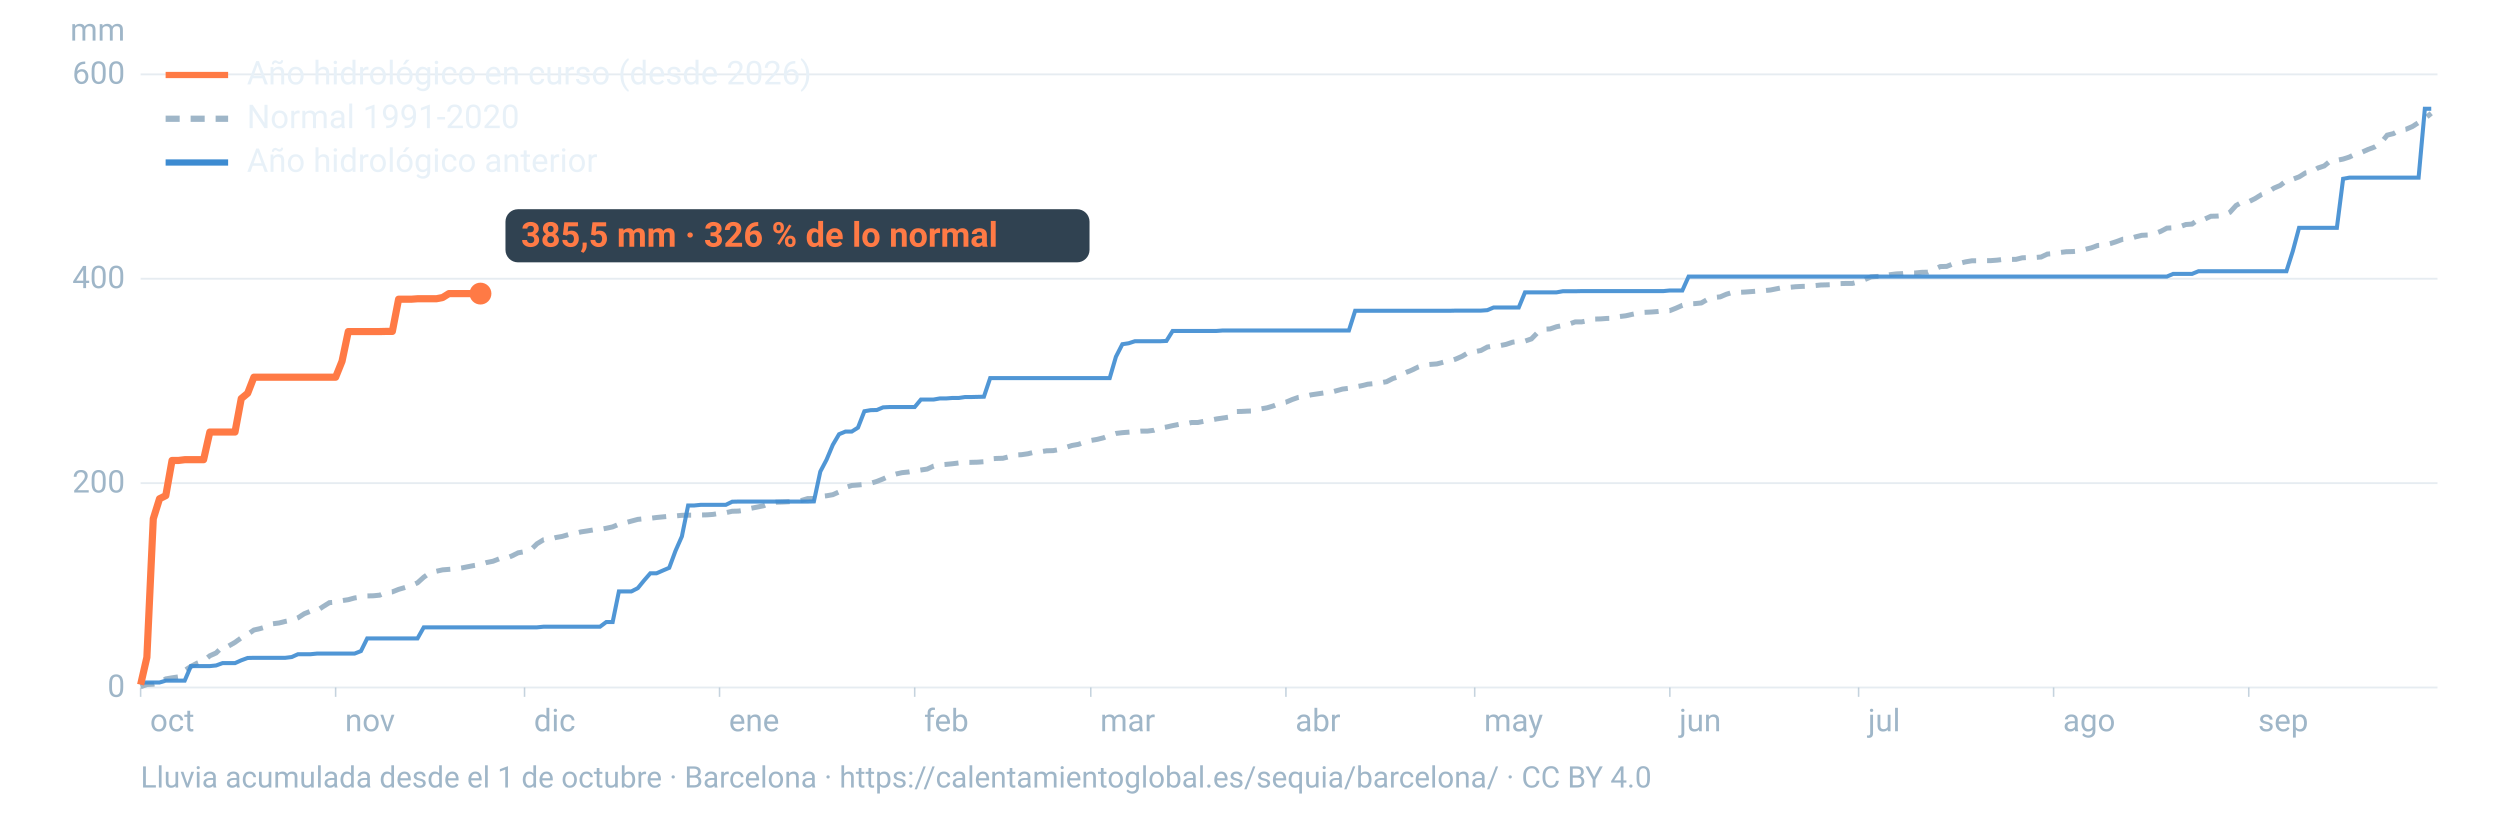
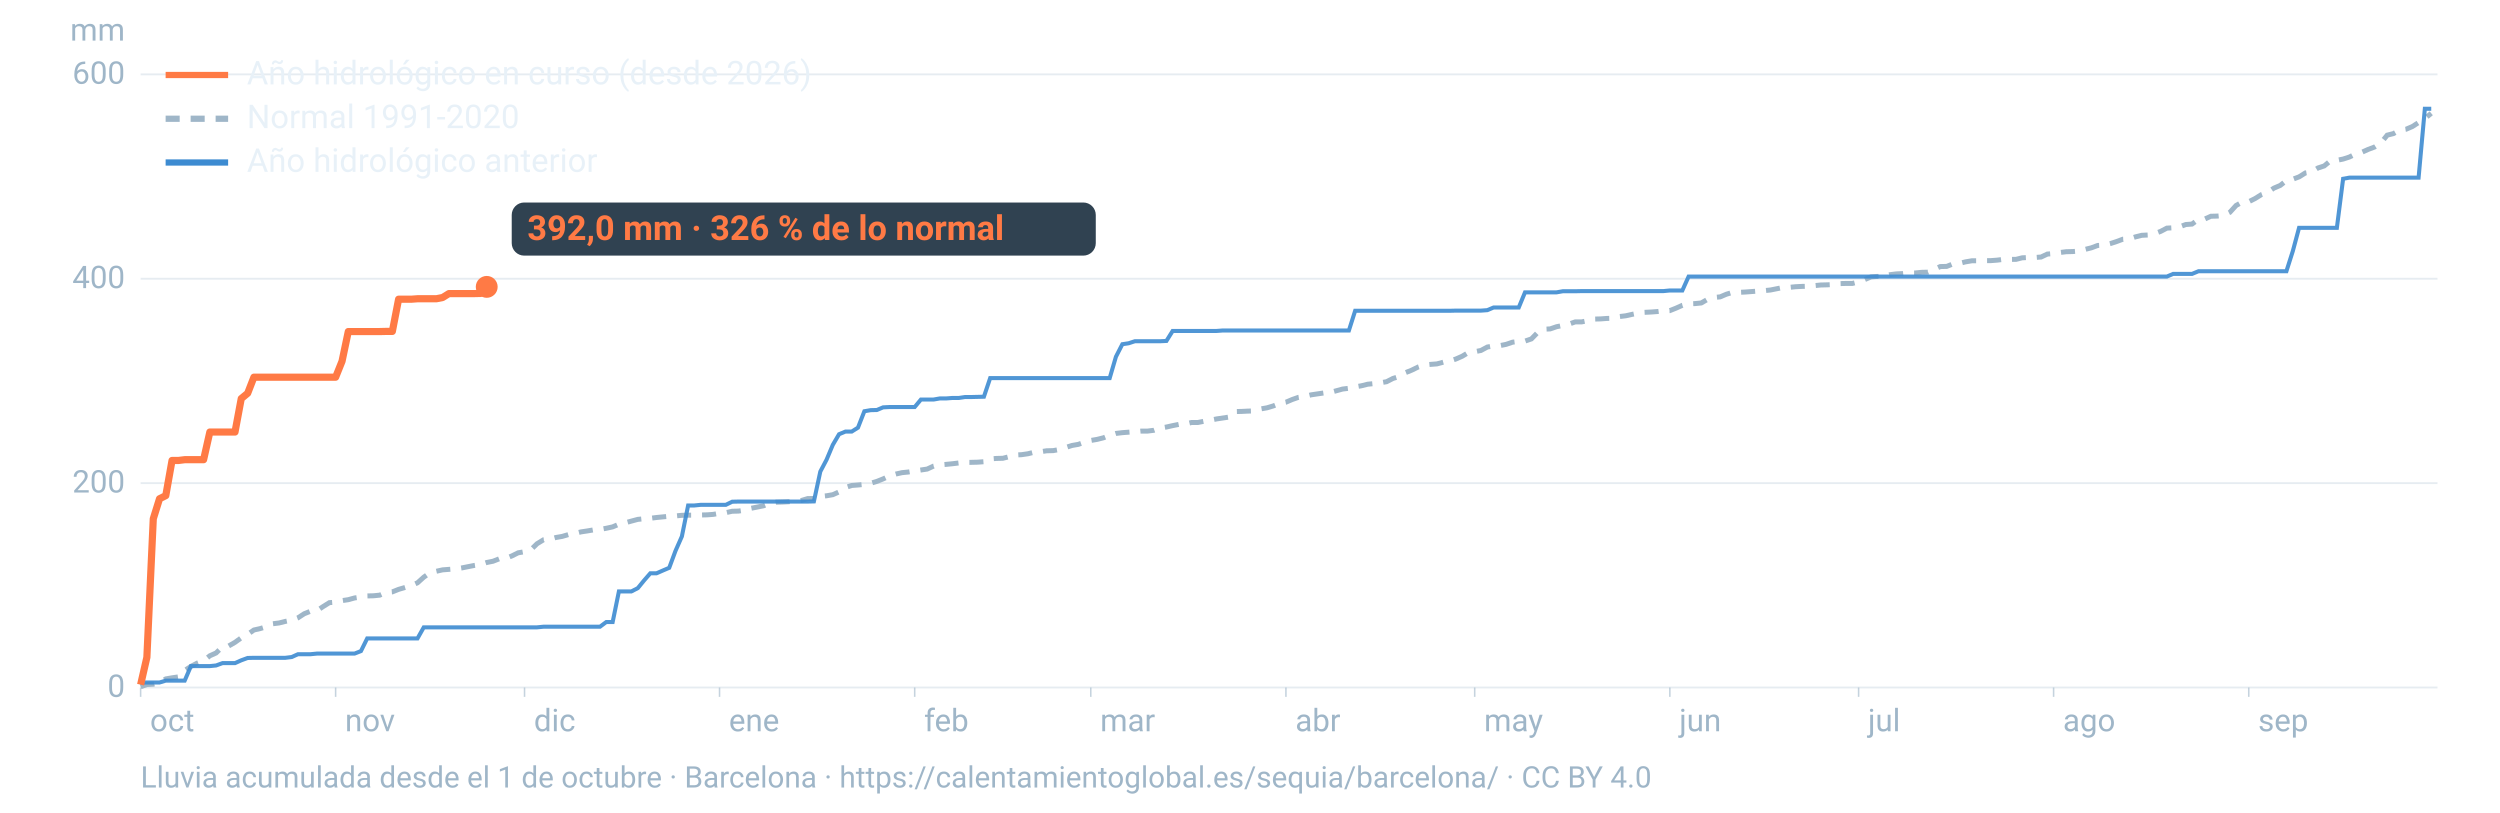
<svg xmlns="http://www.w3.org/2000/svg" viewBox="0 0 1600 520" width="1600" height="520" role="img" aria-labelledby="t d" font-family="-apple-system,BlinkMacSystemFont,'Segoe UI',Roboto,Helvetica,Arial,sans-serif">
  <line x1="90" x2="1560" y1="440.0" y2="440.0" stroke="#9fb6c8" stroke-opacity="0.25" stroke-width="1.2" />
  <text x="80" y="446.0" font-size="20" fill="#9fb6c8" text-anchor="end">0</text>
  <line x1="90" x2="1560" y1="309.2" y2="309.2" stroke="#9fb6c8" stroke-opacity="0.25" stroke-width="1.2" />
  <text x="80" y="315.2" font-size="20" fill="#9fb6c8" text-anchor="end">200</text>
  <line x1="90" x2="1560" y1="178.4" y2="178.4" stroke="#9fb6c8" stroke-opacity="0.25" stroke-width="1.2" />
  <text x="80" y="184.4" font-size="20" fill="#9fb6c8" text-anchor="end">400</text>
  <line x1="90" x2="1560" y1="47.6" y2="47.6" stroke="#9fb6c8" stroke-opacity="0.25" stroke-width="1.2" />
  <text x="80" y="53.6" font-size="20" fill="#9fb6c8" text-anchor="end">600</text>
  <text x="80" y="26" font-size="20" fill="#9fb6c8" text-anchor="end">mm</text>
  <text x="96.0" y="468" font-size="20" fill="#9fb6c8">oct</text>
  <line x1="90.0" x2="90.0" y1="440" y2="446" stroke="#9fb6c8" stroke-opacity="0.6" />
  <text x="220.8" y="468" font-size="20" fill="#9fb6c8">nov</text>
  <line x1="214.8" x2="214.8" y1="440" y2="446" stroke="#9fb6c8" stroke-opacity="0.6" />
  <text x="341.7" y="468" font-size="20" fill="#9fb6c8">dic</text>
  <line x1="335.7" x2="335.7" y1="440" y2="446" stroke="#9fb6c8" stroke-opacity="0.6" />
  <text x="466.5" y="468" font-size="20" fill="#9fb6c8">ene</text>
  <line x1="460.5" x2="460.5" y1="440" y2="446" stroke="#9fb6c8" stroke-opacity="0.6" />
  <text x="591.4" y="468" font-size="20" fill="#9fb6c8">feb</text>
  <line x1="585.4" x2="585.4" y1="440" y2="446" stroke="#9fb6c8" stroke-opacity="0.6" />
  <text x="704.1" y="468" font-size="20" fill="#9fb6c8">mar</text>
  <line x1="698.1" x2="698.1" y1="440" y2="446" stroke="#9fb6c8" stroke-opacity="0.6" />
  <text x="829.0" y="468" font-size="20" fill="#9fb6c8">abr</text>
  <line x1="823.0" x2="823.0" y1="440" y2="446" stroke="#9fb6c8" stroke-opacity="0.6" />
  <text x="949.8" y="468" font-size="20" fill="#9fb6c8">may</text>
  <line x1="943.8" x2="943.8" y1="440" y2="446" stroke="#9fb6c8" stroke-opacity="0.6" />
  <text x="1074.7" y="468" font-size="20" fill="#9fb6c8">jun</text>
  <line x1="1068.7" x2="1068.7" y1="440" y2="446" stroke="#9fb6c8" stroke-opacity="0.6" />
  <text x="1195.5" y="468" font-size="20" fill="#9fb6c8">jul</text>
  <line x1="1189.5" x2="1189.5" y1="440" y2="446" stroke="#9fb6c8" stroke-opacity="0.6" />
  <text x="1320.3" y="468" font-size="20" fill="#9fb6c8">ago</text>
  <line x1="1314.3" x2="1314.3" y1="440" y2="446" stroke="#9fb6c8" stroke-opacity="0.6" />
  <text x="1445.2" y="468" font-size="20" fill="#9fb6c8">sep</text>
  <line x1="1439.2" x2="1439.2" y1="440" y2="446" stroke="#9fb6c8" stroke-opacity="0.6" />
  <path d="M90.0,439.5L94.0,438.1L98.1,437.9L102.1,436.9L106.1,434.5L110.1,433.8L114.2,433.2L118.2,429.1L122.2,426.5L126.2,424.4L130.3,422.9L134.3,419.7L138.3,417.9L142.4,413.9L146.4,413.4L150.4,411.1L154.4,408.2L158.5,406.0L162.5,403.2L166.5,402.3L170.5,401.1L174.6,399.2L178.6,398.7L182.6,397.7L186.7,396.9L190.7,395.4L194.7,392.8L198.7,391.2L202.8,390.9L206.8,388.2L210.8,385.7L214.8,385.4L218.9,384.4L222.9,383.8L226.9,382.7L231.0,382.1L235.0,381.4L239.0,381.3L243.0,380.9L247.1,379.1L251.1,378.8L255.1,377.2L259.2,376.0L263.2,374.8L267.2,373.0L271.2,369.4L275.3,366.5L279.3,365.6L283.3,364.7L287.3,364.4L291.4,364.1L295.4,363.5L299.4,362.7L303.5,361.9L307.5,361.3L311.5,360.0L315.5,359.2L319.6,357.6L323.6,357.4L327.6,355.8L331.6,353.8L335.7,353.1L339.7,351.9L343.7,348.0L347.8,345.5L351.8,345.1L355.8,344.0L359.8,343.3L363.9,342.1L367.9,341.4L371.9,340.4L375.9,339.8L380.0,339.1L384.0,338.8L388.0,338.1L392.1,337.2L396.1,335.5L400.1,334.6L404.1,333.5L408.2,332.4L412.2,332.0L416.2,331.7L420.2,331.2L424.3,330.8L428.3,330.4L432.3,330.2L436.4,329.8L440.4,329.7L444.4,329.7L448.4,329.6L452.5,329.5L456.5,329.2L460.5,328.5L464.5,328.1L468.6,327.2L472.6,327.1L476.6,326.5L480.7,325.3L484.7,324.5L488.7,323.7L492.7,322.1L496.8,321.4L500.8,321.3L504.8,321.1L508.8,320.7L512.9,320.3L516.9,319.1L520.9,319.0L525.0,317.7L529.0,317.3L533.0,316.6L537.0,314.8L541.1,312.0L545.1,310.7L549.1,310.4L553.2,310.0L557.2,309.3L561.2,308.1L565.2,306.5L569.3,304.6L573.3,303.4L577.3,302.5L581.3,302.1L585.4,301.4L589.4,300.8L593.4,300.2L597.5,298.3L601.5,297.5L605.5,297.2L609.5,296.8L613.6,296.3L617.6,295.9L621.6,295.9L625.6,295.8L629.7,295.5L633.7,293.7L637.7,293.4L641.8,293.3L645.8,292.3L649.8,291.2L653.8,291.0L657.9,290.4L661.9,289.4L665.9,289.1L669.9,288.5L674.0,288.4L678.0,287.7L682.0,286.4L686.1,285.1L690.1,284.4L694.1,283.0L698.1,281.9L702.2,281.2L706.2,280.2L710.2,278.6L714.2,277.4L718.3,276.9L722.3,276.6L726.3,276.3L730.4,275.9L734.4,275.9L738.4,275.4L742.4,274.0L746.5,273.3L750.5,272.4L754.5,271.6L758.5,271.4L762.6,270.4L766.6,270.4L770.6,269.6L774.7,268.9L778.7,268.1L782.7,267.5L786.7,266.9L790.8,263.4L794.8,263.3L798.8,263.1L802.8,263.0L806.9,261.7L810.9,261.0L814.9,259.8L819.0,258.2L823.0,257.4L827.0,255.7L831.0,254.3L835.1,253.7L839.1,252.7L843.1,252.1L847.2,251.5L851.2,251.2L855.2,250.1L859.2,249.0L863.3,248.5L867.3,247.6L871.3,246.9L875.3,245.9L879.4,245.5L883.4,245.0L887.4,244.3L891.5,242.2L895.5,241.0L899.5,238.5L903.5,236.9L907.6,234.9L911.6,233.6L915.6,233.2L919.6,232.9L923.7,231.8L927.7,231.1L931.7,229.8L935.8,228.0L939.8,225.6L943.8,225.1L947.8,224.3L951.9,222.1L955.9,221.4L959.9,221.2L963.9,220.4L968.0,219.0L972.0,218.5L976.0,218.3L980.1,216.9L984.1,212.8L988.1,210.7L992.1,210.5L996.2,209.1L1000.2,208.3L1004.2,207.4L1008.2,206.0L1012.3,206.0L1016.3,205.2L1020.3,204.2L1024.4,204.1L1028.4,203.8L1032.4,203.7L1036.4,202.6L1040.5,202.1L1044.5,201.2L1048.5,200.4L1052.5,199.9L1056.6,199.7L1060.6,199.4L1064.6,198.9L1068.7,198.8L1072.7,197.2L1076.7,195.4L1080.7,194.4L1084.8,194.3L1088.8,193.9L1092.8,191.6L1096.8,190.4L1100.9,190.0L1104.9,188.3L1108.9,187.1L1113.0,187.1L1117.0,186.9L1121.0,186.6L1125.0,186.3L1129.1,186.0L1133.1,185.6L1137.1,184.8L1141.2,184.0L1145.2,183.9L1149.2,183.5L1153.2,183.3L1157.3,183.2L1161.3,182.8L1165.3,182.4L1169.3,182.3L1173.4,182.1L1177.4,181.5L1181.4,181.4L1185.5,181.4L1189.5,180.4L1193.5,178.9L1197.5,177.2L1201.6,176.9L1205.6,176.9L1209.6,175.8L1213.6,175.3L1217.7,175.1L1221.7,174.7L1225.7,174.7L1229.8,174.3L1233.8,174.2L1237.8,172.4L1241.8,170.6L1245.9,170.5L1249.9,168.9L1253.9,168.6L1257.9,167.6L1262.0,166.9L1266.0,166.9L1270.0,166.8L1274.1,166.8L1278.1,166.5L1282.1,166.0L1286.1,166.0L1290.2,166.0L1294.2,165.0L1298.2,164.8L1302.2,164.8L1306.3,164.5L1310.3,162.6L1314.3,162.3L1318.4,161.6L1322.4,161.1L1326.4,161.0L1330.4,160.7L1334.5,159.6L1338.5,158.6L1342.5,157.1L1346.5,156.9L1350.6,155.9L1354.6,154.6L1358.6,153.1L1362.7,152.9L1366.7,151.6L1370.7,150.6L1374.7,150.4L1378.8,149.6L1382.8,148.1L1386.8,146.0L1390.8,145.8L1394.9,145.2L1398.9,143.7L1402.9,143.4L1407.0,140.4L1411.0,140.2L1415.0,138.4L1419.0,138.3L1423.1,137.9L1427.1,135.9L1431.1,131.5L1435.2,129.2L1439.2,129.1L1443.2,127.1L1447.2,124.6L1451.3,123.1L1455.3,120.4L1459.3,118.7L1463.3,115.6L1467.4,114.7L1471.4,113.2L1475.4,110.7L1479.5,110.0L1483.5,107.5L1487.5,106.2L1491.5,102.9L1495.6,102.6L1499.6,101.8L1503.6,100.5L1507.6,98.5L1511.7,97.4L1515.7,95.6L1519.7,94.1L1523.8,91.5L1527.8,86.5L1531.8,85.5L1535.8,83.3L1539.9,82.7L1543.9,81.0L1547.9,78.4L1551.9,75.9L1556.0,72.5" fill="none" stroke="#9fb6c8" stroke-width="3.2" stroke-dasharray="9 7" />
  <path d="M90.0,436.8L94.0,436.8L98.1,436.8L102.1,436.8L106.1,435.6L110.1,435.6L114.2,435.6L118.2,435.6L122.2,426.3L126.2,426.3L130.3,426.3L134.3,426.3L138.3,425.9L142.4,424.4L146.4,424.4L150.4,424.4L154.4,422.6L158.5,421.1L162.5,421.0L166.5,421.0L170.5,421.0L174.6,421.0L178.6,421.0L182.6,421.0L186.7,420.5L190.7,418.7L194.7,418.7L198.7,418.7L202.8,418.3L206.8,418.3L210.8,418.3L214.8,418.3L218.9,418.3L222.9,418.3L226.9,418.3L231.0,416.7L235.0,408.6L239.0,408.6L243.0,408.6L247.1,408.6L251.1,408.6L255.1,408.6L259.2,408.6L263.2,408.6L267.2,408.6L271.2,401.5L275.3,401.5L279.3,401.5L283.3,401.5L287.3,401.5L291.4,401.5L295.4,401.5L299.4,401.5L303.5,401.5L307.5,401.5L311.5,401.5L315.5,401.5L319.6,401.5L323.6,401.5L327.6,401.5L331.6,401.5L335.7,401.5L339.7,401.5L343.7,401.5L347.8,401.1L351.8,401.1L355.8,401.1L359.8,401.1L363.9,401.1L367.9,401.1L371.9,401.1L375.9,401.1L380.0,401.1L384.0,401.1L388.0,398.1L392.1,398.1L396.1,378.5L400.1,378.5L404.1,378.5L408.2,376.4L412.2,371.5L416.2,366.9L420.2,366.9L424.3,365.1L428.3,363.4L432.3,352.6L436.4,343.3L440.4,323.5L444.4,323.5L448.4,323.1L452.5,323.1L456.5,323.1L460.5,323.1L464.5,323.1L468.6,321.1L472.6,321.0L476.6,321.0L480.7,321.0L484.7,321.0L488.7,321.0L492.7,321.0L496.8,321.0L500.8,321.0L504.8,321.0L508.8,321.0L512.9,321.0L516.9,321.0L520.9,320.9L525.0,301.8L529.0,294.2L533.0,284.7L537.0,277.9L541.1,276.2L545.1,276.2L549.1,273.7L553.2,263.2L557.2,262.5L561.2,262.4L565.2,260.7L569.3,260.5L573.3,260.5L577.3,260.5L581.3,260.5L585.4,260.5L589.4,255.7L593.4,255.7L597.5,255.7L601.5,255.0L605.5,255.0L609.5,254.7L613.6,254.7L617.6,254.1L621.6,254.1L625.6,254.0L629.7,253.9L633.7,242.0L637.7,242.0L641.8,242.0L645.8,242.0L649.8,242.0L653.8,242.0L657.9,242.0L661.9,242.0L665.9,242.0L669.9,242.0L674.0,242.0L678.0,242.0L682.0,242.0L686.1,242.0L690.1,242.0L694.1,242.0L698.1,242.0L702.2,242.0L706.2,242.0L710.2,242.0L714.2,228.3L718.3,220.3L722.3,219.7L726.3,218.4L730.4,218.4L734.4,218.4L738.4,218.4L742.4,218.4L746.5,218.2L750.5,211.8L754.5,211.8L758.5,211.8L762.6,211.8L766.6,211.8L770.6,211.8L774.7,211.8L778.7,211.8L782.7,211.5L786.7,211.5L790.8,211.5L794.8,211.5L798.8,211.5L802.8,211.5L806.9,211.5L810.9,211.5L814.9,211.5L819.0,211.5L823.0,211.5L827.0,211.5L831.0,211.5L835.1,211.5L839.1,211.5L843.1,211.5L847.2,211.5L851.2,211.5L855.2,211.5L859.2,211.5L863.3,211.5L867.3,198.9L871.3,198.9L875.3,198.9L879.4,198.9L883.4,198.9L887.4,198.9L891.5,198.9L895.5,198.9L899.5,198.9L903.5,198.9L907.6,198.9L911.6,198.9L915.6,198.9L919.6,198.9L923.7,198.9L927.7,198.9L931.7,198.8L935.8,198.8L939.8,198.8L943.8,198.8L947.8,198.8L951.9,198.5L955.9,196.8L959.9,196.8L963.9,196.8L968.0,196.8L972.0,196.8L976.0,187.1L980.1,187.1L984.1,187.1L988.1,187.1L992.1,187.1L996.2,187.1L1000.2,186.4L1004.2,186.4L1008.2,186.4L1012.3,186.3L1016.3,186.3L1020.3,186.3L1024.4,186.3L1028.4,186.3L1032.4,186.3L1036.4,186.3L1040.5,186.3L1044.5,186.3L1048.5,186.3L1052.5,186.3L1056.6,186.3L1060.6,186.3L1064.6,186.3L1068.7,185.9L1072.7,185.9L1076.7,185.9L1080.7,177.0L1084.8,177.0L1088.8,177.0L1092.8,177.0L1096.8,177.0L1100.9,177.0L1104.9,177.0L1108.9,177.0L1113.0,177.0L1117.0,177.0L1121.0,177.0L1125.0,177.0L1129.1,177.0L1133.1,177.0L1137.1,177.0L1141.2,177.0L1145.2,177.0L1149.2,177.0L1153.2,177.0L1157.3,177.0L1161.3,177.0L1165.3,177.0L1169.3,177.0L1173.4,177.0L1177.4,177.0L1181.4,177.0L1185.5,177.0L1189.5,177.0L1193.5,177.0L1197.5,177.0L1201.6,177.0L1205.6,177.0L1209.6,177.0L1213.6,177.0L1217.7,177.0L1221.7,177.0L1225.7,177.0L1229.8,177.0L1233.8,177.0L1237.8,177.0L1241.8,177.0L1245.9,177.0L1249.9,177.0L1253.9,177.0L1257.9,177.0L1262.0,177.0L1266.0,177.0L1270.0,177.0L1274.1,177.0L1278.1,177.0L1282.1,177.0L1286.1,177.0L1290.2,177.0L1294.2,177.0L1298.2,177.0L1302.2,177.0L1306.3,177.0L1310.3,177.0L1314.3,177.0L1318.4,177.0L1322.4,177.0L1326.4,177.0L1330.4,177.0L1334.5,177.0L1338.5,177.0L1342.5,177.0L1346.5,177.0L1350.6,177.0L1354.6,177.0L1358.6,177.0L1362.7,177.0L1366.7,177.0L1370.7,177.0L1374.7,177.0L1378.8,177.0L1382.8,177.0L1386.8,177.0L1390.8,175.3L1394.9,175.3L1398.9,175.3L1402.9,175.3L1407.0,173.6L1411.0,173.6L1415.0,173.6L1419.0,173.6L1423.1,173.6L1427.1,173.6L1431.1,173.6L1435.2,173.6L1439.2,173.6L1443.2,173.6L1447.2,173.6L1451.3,173.6L1455.3,173.6L1459.3,173.6L1463.3,173.6L1467.4,160.7L1471.4,145.8L1475.4,145.8L1479.5,145.8L1483.5,145.8L1487.5,145.8L1491.5,145.8L1495.6,145.8L1499.6,114.4L1503.6,113.7L1507.6,113.7L1511.7,113.7L1515.7,113.7L1519.7,113.7L1523.8,113.7L1527.8,113.7L1531.8,113.7L1535.8,113.7L1539.9,113.7L1543.9,113.7L1547.9,113.7L1551.9,69.6L1556.0,69.6" fill="none" stroke="#3d8bd1" stroke-width="2.6" stroke-opacity="0.9" />
-   <path d="M90.0,438.2L94.0,420.7L98.1,332.0L102.1,319.2L106.1,317.2L110.1,294.7L114.2,294.7L118.2,294.2L122.2,294.2L126.2,294.2L130.3,294.2L134.3,276.5L138.3,276.5L142.4,276.5L146.4,276.5L150.4,276.5L154.4,255.1L158.5,251.7L162.5,241.4L166.5,241.4L170.5,241.4L174.6,241.4L178.6,241.4L182.6,241.4L186.7,241.4L190.7,241.4L194.7,241.4L198.7,241.4L202.8,241.4L206.8,241.4L210.8,241.4L214.8,241.4L218.9,231.2L222.9,212.2L226.9,212.2L231.0,212.2L235.0,212.2L239.0,212.2L243.0,212.2L247.1,212.1L251.1,212.1L255.1,191.5L259.2,191.5L263.2,191.5L267.2,191.2L271.2,191.2L275.3,191.2L279.3,191.2L283.3,190.4L287.3,187.9L291.4,187.9L295.4,187.9L299.4,187.9L303.5,187.9L307.5,187.9" fill="none" stroke="#ff7a45" stroke-width="4.6" stroke-linejoin="round" />
-   <circle cx="307.5" cy="187.9" r="7" fill="#ff7a45" />
-   <rect x="323.5" y="133.9" width="373.8" height="34" rx="8" fill="#0c2133" fill-opacity="0.85" />
-   <text x="333.5" y="157.9" font-size="22" font-weight="700" fill="#ff7a45">385,5 mm · 326 % de lo normal</text>
+   <path d="M90.0,438.2L94.0,420.7L98.1,332.0L102.1,319.2L106.1,317.2L110.1,294.7L114.2,294.7L118.2,294.2L122.2,294.2L126.2,294.2L130.3,294.2L134.3,276.5L138.3,276.5L142.4,276.5L146.4,276.5L150.4,276.5L154.4,255.1L158.5,251.7L162.5,241.4L166.5,241.4L170.5,241.4L174.6,241.4L178.6,241.4L182.6,241.4L186.7,241.4L190.7,241.4L194.7,241.4L198.7,241.4L202.8,241.4L206.8,241.4L210.8,241.4L214.8,241.4L218.9,231.2L222.9,212.2L226.9,212.2L231.0,212.2L235.0,212.2L239.0,212.2L243.0,212.2L247.1,212.1L251.1,212.1L255.1,191.5L259.2,191.5L263.2,191.5L267.2,191.2L271.2,191.2L275.3,191.2L279.3,191.2L283.3,190.4L287.3,187.9L291.4,187.9L295.4,187.9L299.4,187.9L303.5,187.9L307.5,187.8L311.5,183.6" fill="none" stroke="#ff7a45" stroke-width="4.6" stroke-linejoin="round" />
+   <circle cx="311.5" cy="183.6" r="7" fill="#ff7a45" />
+   <rect x="327.5" y="129.6" width="373.8" height="34" rx="8" fill="#0c2133" fill-opacity="0.85" />
+   <text x="337.5" y="153.6" font-size="22" font-weight="700" fill="#ff7a45">392,0 mm · 326 % de lo normal</text>
  <line x1="106" x2="146" y1="48" y2="48" stroke="#ff7a45" stroke-width="4" />
  <text x="158" y="54" font-size="21" fill="#e8f1f8">Año hidrológico en curso (desde 2026)</text>
  <line x1="106" x2="146" y1="76" y2="76" stroke="#9fb6c8" stroke-width="4" stroke-dasharray="9 7" />
  <text x="158" y="82" font-size="21" fill="#e8f1f8">Normal 1991-2020</text>
  <line x1="106" x2="146" y1="104" y2="104" stroke="#3d8bd1" stroke-width="4" />
  <text x="158" y="110" font-size="21" fill="#e8f1f8">Año hidrológico anterior</text>
  <text x="90" y="504" font-size="19" fill="#9fb6c8">Lluvia acumulada desde el 1 de octubre · Barcelona · https://calentamientoglobal.es/sequia/barcelona/ · CC BY 4.0</text>
</svg>
